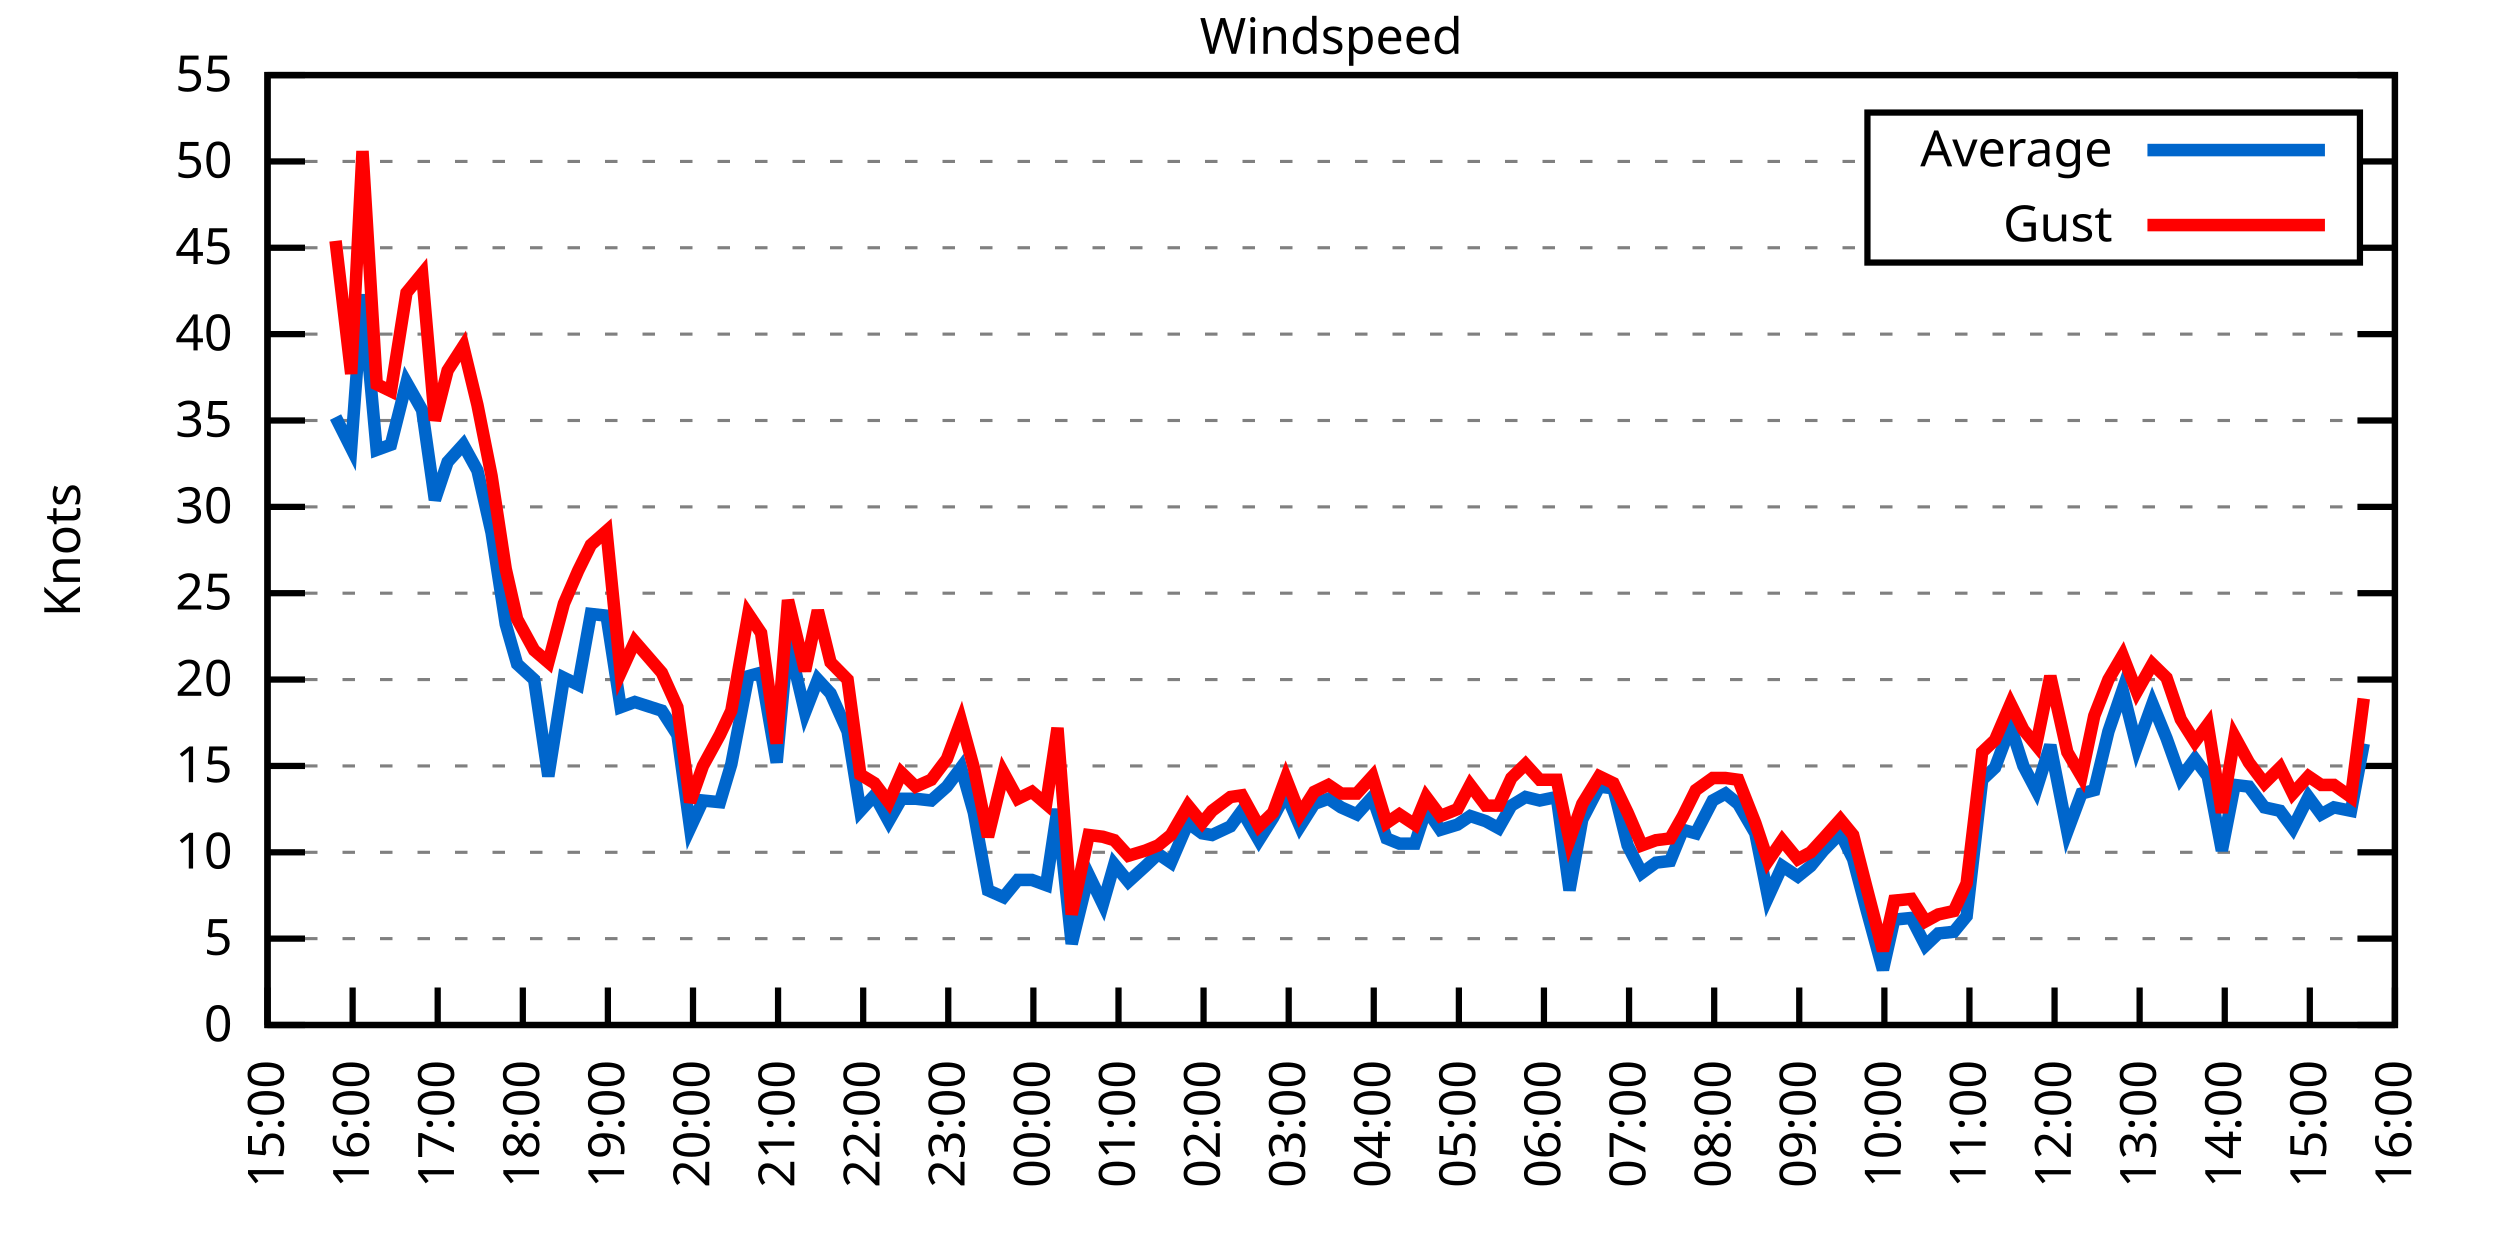
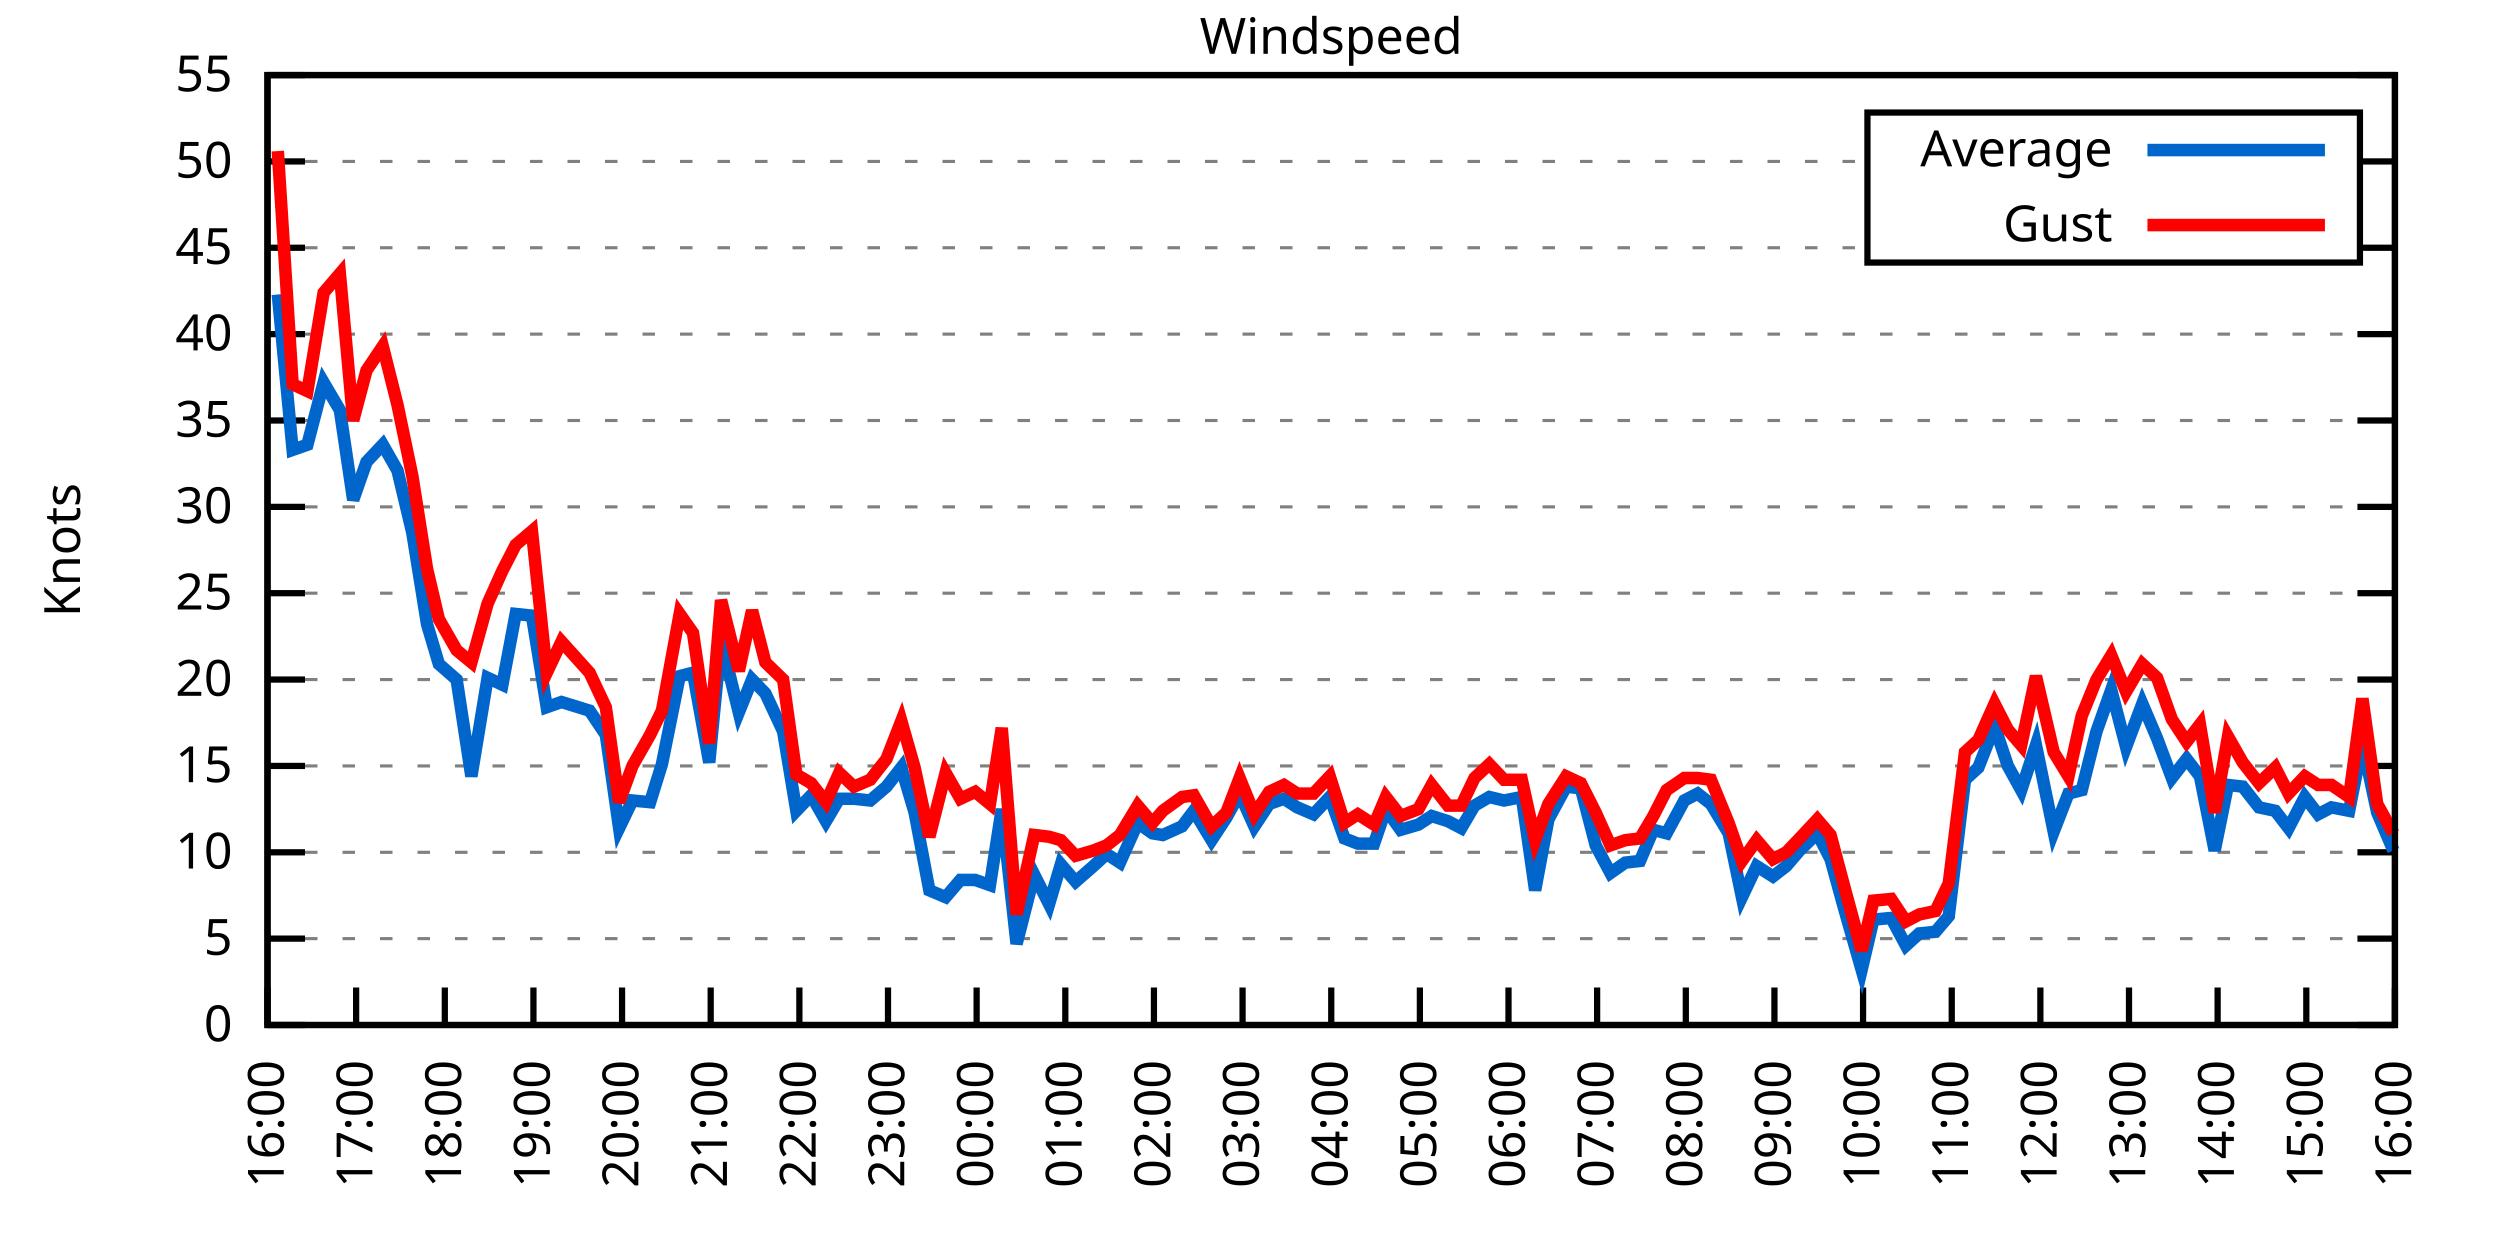
<svg xmlns="http://www.w3.org/2000/svg" xmlns:xlink="http://www.w3.org/1999/xlink" width="400" height="200" viewBox="0 0 400 200">
  <g id="gnuplot_canvas">
    <rect x="0" y="0" width="400" height="200" fill="none" />
    <defs>
      <circle id="gpDot" r="0.5" stroke-width="0.5" stroke="currentColor" />
      <path id="gpPt0" stroke-width="0.333" stroke="currentColor" d="M-1,0 h2 M0,-1 v2" />
      <path id="gpPt1" stroke-width="0.333" stroke="currentColor" d="M-1,-1 L1,1 M1,-1 L-1,1" />
      <path id="gpPt2" stroke-width="0.333" stroke="currentColor" d="M-1,0 L1,0 M0,-1 L0,1 M-1,-1 L1,1 M-1,1 L1,-1" />
      <rect id="gpPt3" stroke-width="0.333" stroke="currentColor" x="-1" y="-1" width="2" height="2" />
      <rect id="gpPt4" stroke-width="0.333" stroke="currentColor" fill="currentColor" x="-1" y="-1" width="2" height="2" />
      <circle id="gpPt5" stroke-width="0.333" stroke="currentColor" cx="0" cy="0" r="1" />
      <use xlink:href="#gpPt5" id="gpPt6" fill="currentColor" stroke="none" />
      <path id="gpPt7" stroke-width="0.333" stroke="currentColor" d="M0,-1.33 L-1.33,0.67 L1.33,0.67 z" />
      <use xlink:href="#gpPt7" id="gpPt8" fill="currentColor" stroke="none" />
      <use xlink:href="#gpPt7" id="gpPt9" stroke="currentColor" transform="rotate(180)" />
      <use xlink:href="#gpPt9" id="gpPt10" fill="currentColor" stroke="none" />
      <use xlink:href="#gpPt3" id="gpPt11" stroke="currentColor" transform="rotate(45)" />
      <use xlink:href="#gpPt11" id="gpPt12" fill="currentColor" stroke="none" />
      <path id="gpPt13" stroke-width="0.333" stroke="currentColor" d="M0,1.330 L1.265,0.411 L0.782,-1.067 L-0.782,-1.076 L-1.265,0.411 z" />
      <use xlink:href="#gpPt13" id="gpPt14" fill="currentColor" stroke="none" />
      <filter id="textbox" filterUnits="objectBoundingBox" x="0" y="0" height="1" width="1">
        <feFlood flood-color="white" flood-opacity="1" result="bgnd" />
        <feComposite in="SourceGraphic" in2="bgnd" operator="atop" />
      </filter>
      <filter id="greybox" filterUnits="objectBoundingBox" x="0" y="0" height="1" width="1">
        <feFlood flood-color="lightgrey" flood-opacity="1" result="grey" />
        <feComposite in="SourceGraphic" in2="grey" operator="atop" />
      </filter>
    </defs>
    <g fill="none" color="white" stroke="currentColor" stroke-width="1.00" stroke-linecap="butt" stroke-linejoin="miter">
</g>
    <g fill="none" color="black" stroke="currentColor" stroke-width="1.00" stroke-linecap="butt" stroke-linejoin="miter">
      <g stroke="none" shape-rendering="crispEdges">
        <polygon fill="rgb(255, 255, 255)" points="42.80,164.00 383.18,164.00 383.18,12.02 42.80,12.02 " />
      </g>
    </g>
    <g fill="none" color="black" stroke="currentColor" stroke-width="1.00" stroke-linecap="butt" stroke-linejoin="miter">
</g>
    <g fill="none" color="black" stroke="black" stroke-width="0.50" stroke-linecap="butt" stroke-linejoin="miter">
</g>
    <g fill="none" color="gray" stroke="currentColor" stroke-width="0.50" stroke-linecap="butt" stroke-linejoin="miter">
      <path stroke="gray" stroke-dasharray="2,4" class="gridline" d="M42.80,164.00 L383.19,164.00  " />
    </g>
    <g fill="none" color="gray" stroke="gray" stroke-width="1.00" stroke-linecap="butt" stroke-linejoin="miter">
</g>
    <g fill="none" color="black" stroke="currentColor" stroke-width="1.00" stroke-linecap="butt" stroke-linejoin="miter">
      <path stroke="black" d="M42.80,164.00 L48.80,164.00 M383.19,164.00 L377.19,164.00  " />
      <g transform="translate(37.20,166.60)" stroke="none" fill="black" font-family="Sans" font-size="8.00" text-anchor="end">
        <text>
          <tspan font-family="Sans"> 0</tspan>
        </text>
      </g>
    </g>
    <g fill="none" color="black" stroke="currentColor" stroke-width="1.00" stroke-linecap="butt" stroke-linejoin="miter">
</g>
    <g fill="none" color="black" stroke="black" stroke-width="0.50" stroke-linecap="butt" stroke-linejoin="miter">
</g>
    <g fill="none" color="gray" stroke="currentColor" stroke-width="0.50" stroke-linecap="butt" stroke-linejoin="miter">
      <path stroke="gray" stroke-dasharray="2,4" class="gridline" d="M42.80,150.18 L383.19,150.18  " />
    </g>
    <g fill="none" color="gray" stroke="gray" stroke-width="1.00" stroke-linecap="butt" stroke-linejoin="miter">
</g>
    <g fill="none" color="black" stroke="currentColor" stroke-width="1.00" stroke-linecap="butt" stroke-linejoin="miter">
      <path stroke="black" d="M42.80,150.18 L48.80,150.18 M383.19,150.18 L377.19,150.18  " />
      <g transform="translate(37.20,152.78)" stroke="none" fill="black" font-family="Sans" font-size="8.00" text-anchor="end">
        <text>
          <tspan font-family="Sans"> 5</tspan>
        </text>
      </g>
    </g>
    <g fill="none" color="black" stroke="currentColor" stroke-width="1.00" stroke-linecap="butt" stroke-linejoin="miter">
</g>
    <g fill="none" color="black" stroke="black" stroke-width="0.50" stroke-linecap="butt" stroke-linejoin="miter">
</g>
    <g fill="none" color="gray" stroke="currentColor" stroke-width="0.50" stroke-linecap="butt" stroke-linejoin="miter">
      <path stroke="gray" stroke-dasharray="2,4" class="gridline" d="M42.80,136.37 L383.19,136.37  " />
    </g>
    <g fill="none" color="gray" stroke="gray" stroke-width="1.00" stroke-linecap="butt" stroke-linejoin="miter">
</g>
    <g fill="none" color="black" stroke="currentColor" stroke-width="1.00" stroke-linecap="butt" stroke-linejoin="miter">
      <path stroke="black" d="M42.80,136.37 L48.80,136.37 M383.19,136.37 L377.19,136.37  " />
      <g transform="translate(37.20,138.97)" stroke="none" fill="black" font-family="Sans" font-size="8.00" text-anchor="end">
        <text>
          <tspan font-family="Sans"> 10</tspan>
        </text>
      </g>
    </g>
    <g fill="none" color="black" stroke="currentColor" stroke-width="1.00" stroke-linecap="butt" stroke-linejoin="miter">
</g>
    <g fill="none" color="black" stroke="black" stroke-width="0.50" stroke-linecap="butt" stroke-linejoin="miter">
</g>
    <g fill="none" color="gray" stroke="currentColor" stroke-width="0.50" stroke-linecap="butt" stroke-linejoin="miter">
      <path stroke="gray" stroke-dasharray="2,4" class="gridline" d="M42.80,122.55 L383.19,122.55  " />
    </g>
    <g fill="none" color="gray" stroke="gray" stroke-width="1.00" stroke-linecap="butt" stroke-linejoin="miter">
</g>
    <g fill="none" color="black" stroke="currentColor" stroke-width="1.00" stroke-linecap="butt" stroke-linejoin="miter">
      <path stroke="black" d="M42.80,122.55 L48.80,122.55 M383.19,122.55 L377.19,122.55  " />
      <g transform="translate(37.20,125.15)" stroke="none" fill="black" font-family="Sans" font-size="8.00" text-anchor="end">
        <text>
          <tspan font-family="Sans"> 15</tspan>
        </text>
      </g>
    </g>
    <g fill="none" color="black" stroke="currentColor" stroke-width="1.00" stroke-linecap="butt" stroke-linejoin="miter">
</g>
    <g fill="none" color="black" stroke="black" stroke-width="0.50" stroke-linecap="butt" stroke-linejoin="miter">
</g>
    <g fill="none" color="gray" stroke="currentColor" stroke-width="0.50" stroke-linecap="butt" stroke-linejoin="miter">
      <path stroke="gray" stroke-dasharray="2,4" class="gridline" d="M42.80,108.73 L383.19,108.73  " />
    </g>
    <g fill="none" color="gray" stroke="gray" stroke-width="1.00" stroke-linecap="butt" stroke-linejoin="miter">
</g>
    <g fill="none" color="black" stroke="currentColor" stroke-width="1.00" stroke-linecap="butt" stroke-linejoin="miter">
      <path stroke="black" d="M42.80,108.73 L48.80,108.73 M383.19,108.73 L377.19,108.73  " />
      <g transform="translate(37.20,111.33)" stroke="none" fill="black" font-family="Sans" font-size="8.00" text-anchor="end">
        <text>
          <tspan font-family="Sans"> 20</tspan>
        </text>
      </g>
    </g>
    <g fill="none" color="black" stroke="currentColor" stroke-width="1.00" stroke-linecap="butt" stroke-linejoin="miter">
</g>
    <g fill="none" color="black" stroke="black" stroke-width="0.50" stroke-linecap="butt" stroke-linejoin="miter">
</g>
    <g fill="none" color="gray" stroke="currentColor" stroke-width="0.50" stroke-linecap="butt" stroke-linejoin="miter">
      <path stroke="gray" stroke-dasharray="2,4" class="gridline" d="M42.80,94.91 L383.19,94.91  " />
    </g>
    <g fill="none" color="gray" stroke="gray" stroke-width="1.00" stroke-linecap="butt" stroke-linejoin="miter">
</g>
    <g fill="none" color="black" stroke="currentColor" stroke-width="1.00" stroke-linecap="butt" stroke-linejoin="miter">
      <path stroke="black" d="M42.80,94.91 L48.80,94.91 M383.19,94.91 L377.19,94.91  " />
      <g transform="translate(37.20,97.51)" stroke="none" fill="black" font-family="Sans" font-size="8.00" text-anchor="end">
        <text>
          <tspan font-family="Sans"> 25</tspan>
        </text>
      </g>
    </g>
    <g fill="none" color="black" stroke="currentColor" stroke-width="1.00" stroke-linecap="butt" stroke-linejoin="miter">
</g>
    <g fill="none" color="black" stroke="black" stroke-width="0.50" stroke-linecap="butt" stroke-linejoin="miter">
</g>
    <g fill="none" color="gray" stroke="currentColor" stroke-width="0.50" stroke-linecap="butt" stroke-linejoin="miter">
      <path stroke="gray" stroke-dasharray="2,4" class="gridline" d="M42.80,81.10 L383.19,81.10  " />
    </g>
    <g fill="none" color="gray" stroke="gray" stroke-width="1.00" stroke-linecap="butt" stroke-linejoin="miter">
</g>
    <g fill="none" color="black" stroke="currentColor" stroke-width="1.00" stroke-linecap="butt" stroke-linejoin="miter">
      <path stroke="black" d="M42.80,81.10 L48.80,81.10 M383.19,81.10 L377.19,81.10  " />
      <g transform="translate(37.20,83.70)" stroke="none" fill="black" font-family="Sans" font-size="8.00" text-anchor="end">
        <text>
          <tspan font-family="Sans"> 30</tspan>
        </text>
      </g>
    </g>
    <g fill="none" color="black" stroke="currentColor" stroke-width="1.00" stroke-linecap="butt" stroke-linejoin="miter">
</g>
    <g fill="none" color="black" stroke="black" stroke-width="0.50" stroke-linecap="butt" stroke-linejoin="miter">
</g>
    <g fill="none" color="gray" stroke="currentColor" stroke-width="0.50" stroke-linecap="butt" stroke-linejoin="miter">
      <path stroke="gray" stroke-dasharray="2,4" class="gridline" d="M42.80,67.28 L383.19,67.28  " />
    </g>
    <g fill="none" color="gray" stroke="gray" stroke-width="1.00" stroke-linecap="butt" stroke-linejoin="miter">
</g>
    <g fill="none" color="black" stroke="currentColor" stroke-width="1.00" stroke-linecap="butt" stroke-linejoin="miter">
      <path stroke="black" d="M42.80,67.28 L48.80,67.28 M383.19,67.28 L377.19,67.28  " />
      <g transform="translate(37.20,69.88)" stroke="none" fill="black" font-family="Sans" font-size="8.00" text-anchor="end">
        <text>
          <tspan font-family="Sans"> 35</tspan>
        </text>
      </g>
    </g>
    <g fill="none" color="black" stroke="currentColor" stroke-width="1.00" stroke-linecap="butt" stroke-linejoin="miter">
</g>
    <g fill="none" color="black" stroke="black" stroke-width="0.50" stroke-linecap="butt" stroke-linejoin="miter">
</g>
    <g fill="none" color="gray" stroke="currentColor" stroke-width="0.50" stroke-linecap="butt" stroke-linejoin="miter">
      <path stroke="gray" stroke-dasharray="2,4" class="gridline" d="M42.80,53.46 L383.19,53.46  " />
    </g>
    <g fill="none" color="gray" stroke="gray" stroke-width="1.00" stroke-linecap="butt" stroke-linejoin="miter">
</g>
    <g fill="none" color="black" stroke="currentColor" stroke-width="1.00" stroke-linecap="butt" stroke-linejoin="miter">
      <path stroke="black" d="M42.80,53.46 L48.80,53.46 M383.19,53.46 L377.19,53.46  " />
      <g transform="translate(37.20,56.06)" stroke="none" fill="black" font-family="Sans" font-size="8.00" text-anchor="end">
        <text>
          <tspan font-family="Sans"> 40</tspan>
        </text>
      </g>
    </g>
    <g fill="none" color="black" stroke="currentColor" stroke-width="1.00" stroke-linecap="butt" stroke-linejoin="miter">
</g>
    <g fill="none" color="black" stroke="black" stroke-width="0.50" stroke-linecap="butt" stroke-linejoin="miter">
</g>
    <g fill="none" color="gray" stroke="currentColor" stroke-width="0.50" stroke-linecap="butt" stroke-linejoin="miter">
      <path stroke="gray" stroke-dasharray="2,4" class="gridline" d="M42.80,39.64 L298.79,39.64 M377.59,39.64 L383.19,39.64  " />
    </g>
    <g fill="none" color="gray" stroke="gray" stroke-width="1.00" stroke-linecap="butt" stroke-linejoin="miter">
</g>
    <g fill="none" color="black" stroke="currentColor" stroke-width="1.00" stroke-linecap="butt" stroke-linejoin="miter">
      <path stroke="black" d="M42.80,39.64 L48.80,39.64 M383.19,39.64 L377.19,39.64  " />
      <g transform="translate(37.20,42.24)" stroke="none" fill="black" font-family="Sans" font-size="8.00" text-anchor="end">
        <text>
          <tspan font-family="Sans"> 45</tspan>
        </text>
      </g>
    </g>
    <g fill="none" color="black" stroke="currentColor" stroke-width="1.00" stroke-linecap="butt" stroke-linejoin="miter">
</g>
    <g fill="none" color="black" stroke="black" stroke-width="0.50" stroke-linecap="butt" stroke-linejoin="miter">
</g>
    <g fill="none" color="gray" stroke="currentColor" stroke-width="0.50" stroke-linecap="butt" stroke-linejoin="miter">
      <path stroke="gray" stroke-dasharray="2,4" class="gridline" d="M42.80,25.83 L298.79,25.83 M377.59,25.83 L383.19,25.83  " />
    </g>
    <g fill="none" color="gray" stroke="gray" stroke-width="1.00" stroke-linecap="butt" stroke-linejoin="miter">
</g>
    <g fill="none" color="black" stroke="currentColor" stroke-width="1.00" stroke-linecap="butt" stroke-linejoin="miter">
      <path stroke="black" d="M42.80,25.83 L48.80,25.83 M383.19,25.83 L377.19,25.83  " />
      <g transform="translate(37.20,28.43)" stroke="none" fill="black" font-family="Sans" font-size="8.00" text-anchor="end">
        <text>
          <tspan font-family="Sans"> 50</tspan>
        </text>
      </g>
    </g>
    <g fill="none" color="black" stroke="currentColor" stroke-width="1.00" stroke-linecap="butt" stroke-linejoin="miter">
</g>
    <g fill="none" color="black" stroke="black" stroke-width="0.50" stroke-linecap="butt" stroke-linejoin="miter">
</g>
    <g fill="none" color="gray" stroke="currentColor" stroke-width="0.50" stroke-linecap="butt" stroke-linejoin="miter">
      <path stroke="gray" stroke-dasharray="2,4" class="gridline" d="M42.80,12.01 L383.19,12.01  " />
    </g>
    <g fill="none" color="gray" stroke="gray" stroke-width="1.00" stroke-linecap="butt" stroke-linejoin="miter">
</g>
    <g fill="none" color="black" stroke="currentColor" stroke-width="1.00" stroke-linecap="butt" stroke-linejoin="miter">
      <path stroke="black" d="M42.80,12.01 L48.80,12.01 M383.19,12.01 L377.19,12.01  " />
      <g transform="translate(37.20,14.61)" stroke="none" fill="black" font-family="Sans" font-size="8.00" text-anchor="end">
        <text>
          <tspan font-family="Sans"> 55</tspan>
        </text>
      </g>
    </g>
    <g fill="none" color="black" stroke="currentColor" stroke-width="1.00" stroke-linecap="butt" stroke-linejoin="miter">
      <path stroke="black" d="M42.80,164.00 L42.80,158.00  " />
      <g transform="translate(45.40,169.60) rotate(270.00)" stroke="none" fill="black" font-family="Sans" font-size="8.00" text-anchor="end">
        <text>
-           <tspan font-family="Sans">15:00</tspan>
-         </text>
-       </g>
-     </g>
-     <g fill="none" color="black" stroke="currentColor" stroke-width="1.00" stroke-linecap="butt" stroke-linejoin="miter">
-       <path stroke="black" d="M56.42,164.00 L56.42,158.00  " />
-       <g transform="translate(59.02,169.60) rotate(270.00)" stroke="none" fill="black" font-family="Sans" font-size="8.00" text-anchor="end">
-         <text>
          <tspan font-family="Sans">16:00</tspan>
        </text>
      </g>
    </g>
    <g fill="none" color="black" stroke="currentColor" stroke-width="1.00" stroke-linecap="butt" stroke-linejoin="miter">
-       <path stroke="black" d="M70.03,164.00 L70.03,158.00  " />
-       <g transform="translate(72.63,169.60) rotate(270.00)" stroke="none" fill="black" font-family="Sans" font-size="8.00" text-anchor="end">
+       <path stroke="black" d="M56.98,164.00 L56.98,158.00  " />
+       <g transform="translate(59.58,169.60) rotate(270.00)" stroke="none" fill="black" font-family="Sans" font-size="8.00" text-anchor="end">
        <text>
          <tspan font-family="Sans">17:00</tspan>
        </text>
      </g>
    </g>
    <g fill="none" color="black" stroke="currentColor" stroke-width="1.00" stroke-linecap="butt" stroke-linejoin="miter">
-       <path stroke="black" d="M83.65,164.00 L83.65,158.00  " />
-       <g transform="translate(86.25,169.60) rotate(270.00)" stroke="none" fill="black" font-family="Sans" font-size="8.00" text-anchor="end">
+       <path stroke="black" d="M71.17,164.00 L71.17,158.00  " />
+       <g transform="translate(73.77,169.60) rotate(270.00)" stroke="none" fill="black" font-family="Sans" font-size="8.00" text-anchor="end">
        <text>
          <tspan font-family="Sans">18:00</tspan>
        </text>
      </g>
    </g>
    <g fill="none" color="black" stroke="currentColor" stroke-width="1.00" stroke-linecap="butt" stroke-linejoin="miter">
-       <path stroke="black" d="M97.26,164.00 L97.26,158.00  " />
-       <g transform="translate(99.86,169.60) rotate(270.00)" stroke="none" fill="black" font-family="Sans" font-size="8.00" text-anchor="end">
+       <path stroke="black" d="M85.35,164.00 L85.35,158.00  " />
+       <g transform="translate(87.95,169.60) rotate(270.00)" stroke="none" fill="black" font-family="Sans" font-size="8.00" text-anchor="end">
        <text>
          <tspan font-family="Sans">19:00</tspan>
        </text>
      </g>
    </g>
    <g fill="none" color="black" stroke="currentColor" stroke-width="1.00" stroke-linecap="butt" stroke-linejoin="miter">
-       <path stroke="black" d="M110.88,164.00 L110.88,158.00  " />
-       <g transform="translate(113.48,169.60) rotate(270.00)" stroke="none" fill="black" font-family="Sans" font-size="8.00" text-anchor="end">
+       <path stroke="black" d="M99.53,164.00 L99.53,158.00  " />
+       <g transform="translate(102.13,169.60) rotate(270.00)" stroke="none" fill="black" font-family="Sans" font-size="8.00" text-anchor="end">
        <text>
          <tspan font-family="Sans">20:00</tspan>
        </text>
      </g>
    </g>
    <g fill="none" color="black" stroke="currentColor" stroke-width="1.00" stroke-linecap="butt" stroke-linejoin="miter">
-       <path stroke="black" d="M124.49,164.00 L124.49,158.00  " />
-       <g transform="translate(127.09,169.60) rotate(270.00)" stroke="none" fill="black" font-family="Sans" font-size="8.00" text-anchor="end">
+       <path stroke="black" d="M113.71,164.00 L113.71,158.00  " />
+       <g transform="translate(116.31,169.60) rotate(270.00)" stroke="none" fill="black" font-family="Sans" font-size="8.00" text-anchor="end">
        <text>
          <tspan font-family="Sans">21:00</tspan>
        </text>
      </g>
    </g>
    <g fill="none" color="black" stroke="currentColor" stroke-width="1.00" stroke-linecap="butt" stroke-linejoin="miter">
-       <path stroke="black" d="M138.11,164.00 L138.11,158.00  " />
-       <g transform="translate(140.71,169.60) rotate(270.00)" stroke="none" fill="black" font-family="Sans" font-size="8.00" text-anchor="end">
+       <path stroke="black" d="M127.90,164.00 L127.90,158.00  " />
+       <g transform="translate(130.50,169.60) rotate(270.00)" stroke="none" fill="black" font-family="Sans" font-size="8.00" text-anchor="end">
        <text>
          <tspan font-family="Sans">22:00</tspan>
        </text>
      </g>
    </g>
    <g fill="none" color="black" stroke="currentColor" stroke-width="1.00" stroke-linecap="butt" stroke-linejoin="miter">
-       <path stroke="black" d="M151.72,164.00 L151.72,158.00  " />
-       <g transform="translate(154.32,169.60) rotate(270.00)" stroke="none" fill="black" font-family="Sans" font-size="8.00" text-anchor="end">
+       <path stroke="black" d="M142.08,164.00 L142.08,158.00  " />
+       <g transform="translate(144.68,169.60) rotate(270.00)" stroke="none" fill="black" font-family="Sans" font-size="8.00" text-anchor="end">
        <text>
          <tspan font-family="Sans">23:00</tspan>
        </text>
      </g>
    </g>
    <g fill="none" color="black" stroke="currentColor" stroke-width="1.00" stroke-linecap="butt" stroke-linejoin="miter">
-       <path stroke="black" d="M165.34,164.00 L165.34,158.00  " />
-       <g transform="translate(167.94,169.60) rotate(270.00)" stroke="none" fill="black" font-family="Sans" font-size="8.00" text-anchor="end">
+       <path stroke="black" d="M156.26,164.00 L156.26,158.00  " />
+       <g transform="translate(158.86,169.60) rotate(270.00)" stroke="none" fill="black" font-family="Sans" font-size="8.00" text-anchor="end">
        <text>
          <tspan font-family="Sans">00:00</tspan>
        </text>
      </g>
    </g>
    <g fill="none" color="black" stroke="currentColor" stroke-width="1.00" stroke-linecap="butt" stroke-linejoin="miter">
-       <path stroke="black" d="M178.96,164.00 L178.96,158.00  " />
-       <g transform="translate(181.56,169.60) rotate(270.00)" stroke="none" fill="black" font-family="Sans" font-size="8.00" text-anchor="end">
+       <path stroke="black" d="M170.45,164.00 L170.45,158.00  " />
+       <g transform="translate(173.05,169.60) rotate(270.00)" stroke="none" fill="black" font-family="Sans" font-size="8.00" text-anchor="end">
        <text>
          <tspan font-family="Sans">01:00</tspan>
        </text>
      </g>
    </g>
    <g fill="none" color="black" stroke="currentColor" stroke-width="1.00" stroke-linecap="butt" stroke-linejoin="miter">
-       <path stroke="black" d="M192.57,164.00 L192.57,158.00  " />
-       <g transform="translate(195.17,169.60) rotate(270.00)" stroke="none" fill="black" font-family="Sans" font-size="8.00" text-anchor="end">
+       <path stroke="black" d="M184.63,164.00 L184.63,158.00  " />
+       <g transform="translate(187.23,169.60) rotate(270.00)" stroke="none" fill="black" font-family="Sans" font-size="8.00" text-anchor="end">
        <text>
          <tspan font-family="Sans">02:00</tspan>
        </text>
      </g>
    </g>
    <g fill="none" color="black" stroke="currentColor" stroke-width="1.00" stroke-linecap="butt" stroke-linejoin="miter">
-       <path stroke="black" d="M206.19,164.00 L206.19,158.00  " />
-       <g transform="translate(208.79,169.60) rotate(270.00)" stroke="none" fill="black" font-family="Sans" font-size="8.00" text-anchor="end">
+       <path stroke="black" d="M198.81,164.00 L198.81,158.00  " />
+       <g transform="translate(201.41,169.60) rotate(270.00)" stroke="none" fill="black" font-family="Sans" font-size="8.00" text-anchor="end">
        <text>
          <tspan font-family="Sans">03:00</tspan>
        </text>
      </g>
    </g>
    <g fill="none" color="black" stroke="currentColor" stroke-width="1.00" stroke-linecap="butt" stroke-linejoin="miter">
-       <path stroke="black" d="M219.80,164.00 L219.80,158.00  " />
-       <g transform="translate(222.40,169.60) rotate(270.00)" stroke="none" fill="black" font-family="Sans" font-size="8.00" text-anchor="end">
+       <path stroke="black" d="M213.00,164.00 L213.00,158.00  " />
+       <g transform="translate(215.60,169.60) rotate(270.00)" stroke="none" fill="black" font-family="Sans" font-size="8.00" text-anchor="end">
        <text>
          <tspan font-family="Sans">04:00</tspan>
        </text>
      </g>
    </g>
    <g fill="none" color="black" stroke="currentColor" stroke-width="1.00" stroke-linecap="butt" stroke-linejoin="miter">
-       <path stroke="black" d="M233.42,164.00 L233.42,158.00  " />
-       <g transform="translate(236.02,169.60) rotate(270.00)" stroke="none" fill="black" font-family="Sans" font-size="8.00" text-anchor="end">
+       <path stroke="black" d="M227.18,164.00 L227.18,158.00  " />
+       <g transform="translate(229.78,169.60) rotate(270.00)" stroke="none" fill="black" font-family="Sans" font-size="8.00" text-anchor="end">
        <text>
          <tspan font-family="Sans">05:00</tspan>
        </text>
      </g>
    </g>
    <g fill="none" color="black" stroke="currentColor" stroke-width="1.00" stroke-linecap="butt" stroke-linejoin="miter">
-       <path stroke="black" d="M247.03,164.00 L247.03,158.00  " />
-       <g transform="translate(249.63,169.60) rotate(270.00)" stroke="none" fill="black" font-family="Sans" font-size="8.00" text-anchor="end">
+       <path stroke="black" d="M241.36,164.00 L241.36,158.00  " />
+       <g transform="translate(243.96,169.60) rotate(270.00)" stroke="none" fill="black" font-family="Sans" font-size="8.00" text-anchor="end">
        <text>
          <tspan font-family="Sans">06:00</tspan>
        </text>
      </g>
    </g>
    <g fill="none" color="black" stroke="currentColor" stroke-width="1.00" stroke-linecap="butt" stroke-linejoin="miter">
-       <path stroke="black" d="M260.65,164.00 L260.65,158.00  " />
-       <g transform="translate(263.25,169.60) rotate(270.00)" stroke="none" fill="black" font-family="Sans" font-size="8.00" text-anchor="end">
+       <path stroke="black" d="M255.54,164.00 L255.54,158.00  " />
+       <g transform="translate(258.14,169.60) rotate(270.00)" stroke="none" fill="black" font-family="Sans" font-size="8.00" text-anchor="end">
        <text>
          <tspan font-family="Sans">07:00</tspan>
        </text>
      </g>
    </g>
    <g fill="none" color="black" stroke="currentColor" stroke-width="1.00" stroke-linecap="butt" stroke-linejoin="miter">
-       <path stroke="black" d="M274.27,164.00 L274.27,158.00  " />
-       <g transform="translate(276.87,169.60) rotate(270.00)" stroke="none" fill="black" font-family="Sans" font-size="8.00" text-anchor="end">
+       <path stroke="black" d="M269.73,164.00 L269.73,158.00  " />
+       <g transform="translate(272.33,169.60) rotate(270.00)" stroke="none" fill="black" font-family="Sans" font-size="8.00" text-anchor="end">
        <text>
          <tspan font-family="Sans">08:00</tspan>
        </text>
      </g>
    </g>
    <g fill="none" color="black" stroke="currentColor" stroke-width="1.00" stroke-linecap="butt" stroke-linejoin="miter">
-       <path stroke="black" d="M287.88,164.00 L287.88,158.00  " />
-       <g transform="translate(290.48,169.60) rotate(270.00)" stroke="none" fill="black" font-family="Sans" font-size="8.00" text-anchor="end">
+       <path stroke="black" d="M283.91,164.00 L283.91,158.00  " />
+       <g transform="translate(286.51,169.60) rotate(270.00)" stroke="none" fill="black" font-family="Sans" font-size="8.00" text-anchor="end">
        <text>
          <tspan font-family="Sans">09:00</tspan>
        </text>
      </g>
    </g>
    <g fill="none" color="black" stroke="currentColor" stroke-width="1.00" stroke-linecap="butt" stroke-linejoin="miter">
-       <path stroke="black" d="M301.50,164.00 L301.50,158.00  " />
-       <g transform="translate(304.10,169.60) rotate(270.00)" stroke="none" fill="black" font-family="Sans" font-size="8.00" text-anchor="end">
+       <path stroke="black" d="M298.09,164.00 L298.09,158.00  " />
+       <g transform="translate(300.69,169.60) rotate(270.00)" stroke="none" fill="black" font-family="Sans" font-size="8.00" text-anchor="end">
        <text>
          <tspan font-family="Sans">10:00</tspan>
        </text>
      </g>
    </g>
    <g fill="none" color="black" stroke="currentColor" stroke-width="1.00" stroke-linecap="butt" stroke-linejoin="miter">
-       <path stroke="black" d="M315.11,164.00 L315.11,158.00  " />
-       <g transform="translate(317.71,169.60) rotate(270.00)" stroke="none" fill="black" font-family="Sans" font-size="8.00" text-anchor="end">
+       <path stroke="black" d="M312.28,164.00 L312.28,158.00  " />
+       <g transform="translate(314.88,169.60) rotate(270.00)" stroke="none" fill="black" font-family="Sans" font-size="8.00" text-anchor="end">
        <text>
          <tspan font-family="Sans">11:00</tspan>
        </text>
      </g>
    </g>
    <g fill="none" color="black" stroke="currentColor" stroke-width="1.00" stroke-linecap="butt" stroke-linejoin="miter">
-       <path stroke="black" d="M328.73,164.00 L328.73,158.00  " />
-       <g transform="translate(331.33,169.60) rotate(270.00)" stroke="none" fill="black" font-family="Sans" font-size="8.00" text-anchor="end">
+       <path stroke="black" d="M326.46,164.00 L326.46,158.00  " />
+       <g transform="translate(329.06,169.60) rotate(270.00)" stroke="none" fill="black" font-family="Sans" font-size="8.00" text-anchor="end">
        <text>
          <tspan font-family="Sans">12:00</tspan>
        </text>
      </g>
    </g>
    <g fill="none" color="black" stroke="currentColor" stroke-width="1.00" stroke-linecap="butt" stroke-linejoin="miter">
-       <path stroke="black" d="M342.34,164.00 L342.34,158.00  " />
-       <g transform="translate(344.94,169.60) rotate(270.00)" stroke="none" fill="black" font-family="Sans" font-size="8.00" text-anchor="end">
+       <path stroke="black" d="M340.64,164.00 L340.64,158.00  " />
+       <g transform="translate(343.24,169.60) rotate(270.00)" stroke="none" fill="black" font-family="Sans" font-size="8.00" text-anchor="end">
        <text>
          <tspan font-family="Sans">13:00</tspan>
        </text>
      </g>
    </g>
    <g fill="none" color="black" stroke="currentColor" stroke-width="1.00" stroke-linecap="butt" stroke-linejoin="miter">
-       <path stroke="black" d="M355.96,164.00 L355.96,158.00  " />
-       <g transform="translate(358.56,169.60) rotate(270.00)" stroke="none" fill="black" font-family="Sans" font-size="8.00" text-anchor="end">
+       <path stroke="black" d="M354.82,164.00 L354.82,158.00  " />
+       <g transform="translate(357.42,169.60) rotate(270.00)" stroke="none" fill="black" font-family="Sans" font-size="8.00" text-anchor="end">
        <text>
          <tspan font-family="Sans">14:00</tspan>
        </text>
      </g>
    </g>
    <g fill="none" color="black" stroke="currentColor" stroke-width="1.00" stroke-linecap="butt" stroke-linejoin="miter">
-       <path stroke="black" d="M369.57,164.00 L369.57,158.00  " />
-       <g transform="translate(372.17,169.60) rotate(270.00)" stroke="none" fill="black" font-family="Sans" font-size="8.00" text-anchor="end">
+       <path stroke="black" d="M369.01,164.00 L369.01,158.00  " />
+       <g transform="translate(371.61,169.60) rotate(270.00)" stroke="none" fill="black" font-family="Sans" font-size="8.00" text-anchor="end">
        <text>
          <tspan font-family="Sans">15:00</tspan>
        </text>
      </g>
    </g>
    <g fill="none" color="black" stroke="currentColor" stroke-width="1.00" stroke-linecap="butt" stroke-linejoin="miter">
      <path stroke="black" d="M383.19,164.00 L383.19,158.00  " />
      <g transform="translate(385.79,169.60) rotate(270.00)" stroke="none" fill="black" font-family="Sans" font-size="8.00" text-anchor="end">
        <text>
          <tspan font-family="Sans">16:00</tspan>
        </text>
      </g>
    </g>
    <g fill="none" color="black" stroke="currentColor" stroke-width="1.00" stroke-linecap="butt" stroke-linejoin="miter">
</g>
    <g fill="none" color="black" stroke="currentColor" stroke-width="1.00" stroke-linecap="butt" stroke-linejoin="miter">
      <path stroke="black" d="M42.80,12.01 L42.80,164.00 L383.19,164.00 L383.19,12.01 L42.80,12.01 Z  " />
    </g>
    <g fill="none" color="black" stroke="currentColor" stroke-width="1.00" stroke-linecap="butt" stroke-linejoin="miter">
</g>
    <g fill="none" color="black" stroke="currentColor" stroke-width="1.00" stroke-linecap="butt" stroke-linejoin="miter">
      <path stroke="black" d="M298.79,42.01 L298.79,18.01 L377.59,18.01 L377.59,42.01 L298.79,42.01 Z  " />
    </g>
    <g id="Windspeed_plot_1">
      <g fill="none" color="white" stroke="black" stroke-width="2.00" stroke-linecap="butt" stroke-linejoin="miter">
</g>
      <g fill="none" color="black" stroke="currentColor" stroke-width="2.00" stroke-linecap="butt" stroke-linejoin="miter">
        <g transform="translate(337.99,26.61)" stroke="none" fill="black" font-family="Sans" font-size="8.00" text-anchor="end">
          <text>
            <tspan font-family="Sans">Average</tspan>
          </text>
        </g>
      </g>
      <g fill="none" color="black" stroke="currentColor" stroke-width="2.00" stroke-linecap="butt" stroke-linejoin="miter">
-         <path stroke="rgb(  0, 102, 204)" d="M343.59,24.01 L371.99,24.01 M53.69,66.73 L56.19,71.70 L58.00,47.11 L60.27,71.98 L62.54,71.15 L65.04,61.20   L67.54,65.62 L69.58,79.99 L71.62,73.91 L74.12,71.15 L76.39,75.29 L78.65,85.24 L80.92,99.89 L82.74,106.24   L85.46,108.73 L87.73,124.21 L90.23,108.45 L92.50,109.56 L94.54,98.23 L97.04,98.51 L99.30,113.15 L101.57,112.32   L105.89,113.71 L108.38,117.57 L110.42,132.50 L112.47,128.08 L115.19,128.35 L117.01,122.27 L119.73,108.18 L121.77,107.63   L124.27,122.00 L126.08,102.37 L128.81,113.98 L130.85,108.73 L132.89,110.94 L135.61,117.02 L137.66,129.73 L139.92,127.25   L142.19,131.39 L144.24,127.80 L146.51,127.80 L149.00,128.08 L151.50,125.86 L153.77,122.82 L155.81,130.01 L158.08,142.45   L160.57,143.55 L162.84,140.79 L165.11,140.79 L167.38,141.62 L169.20,129.46 L171.47,151.01 L174.19,139.96 L176.46,144.66   L178.28,138.30 L180.54,141.06 L183.27,138.58 L185.31,136.64 L187.35,138.02 L190.08,131.67 L192.34,133.33 L193.93,133.60   L196.88,132.22 L198.70,129.73 L201.42,134.43 L203.69,130.84 L205.73,126.97 L208.00,132.22 L210.27,128.63 L212.54,127.80   L214.58,129.18 L217.08,130.29 L219.58,127.52 L221.85,134.15 L223.89,134.98 L226.38,134.98 L228.20,129.46 L230.47,132.77   L233.19,131.94 L235.23,130.56 L237.73,131.39 L239.77,132.50 L241.81,128.90 L244.08,127.52 L246.35,128.08 L249.08,127.52   L251.12,142.45 L253.16,131.11 L255.88,125.86 L258.15,126.14 L260.42,135.26 L262.69,139.68 L264.96,138.02 L267.23,137.75   L269.27,132.77 L271.32,133.33 L274.04,128.08 L276.08,126.97 L278.12,128.63 L280.85,133.33 L282.89,143.55 L285.16,138.58   L287.65,140.23 L289.70,138.58 L291.74,136.09 L294.46,133.33 L296.50,137.47 L298.55,145.21 L301.27,155.16 L303.08,147.14   L305.81,146.87 L308.08,151.29 L310.12,149.35 L312.62,149.08 L314.66,146.59 L317.15,124.76 L319.20,122.82 L321.69,116.19   L323.74,122.55 L325.78,126.42 L328.05,119.23 L330.77,133.05 L333.04,126.97 L335.08,126.42 L337.35,117.02 L339.62,110.39   L341.89,119.51 L344.39,112.60 L346.65,118.13 L348.92,124.48 L351.19,121.44 L353.24,124.21 L355.50,136.09 L357.55,125.59   L359.82,125.86 L362.31,129.18 L364.81,129.73 L366.85,132.50 L369.35,127.52 L371.39,130.29 L373.43,129.18 L376.16,129.73   L378.20,118.96  " />
+         <path stroke="rgb(  0, 102, 204)" d="M343.59,24.01 L371.99,24.01 M44.45,47.11 L46.82,71.98 L49.18,71.15 L51.78,61.20 L54.38,65.62 L56.51,79.99   L58.64,73.91 L61.24,71.15 L63.60,75.29 L65.97,85.24 L68.33,99.89 L70.22,106.24 L73.06,108.73 L75.42,124.21   L78.02,108.45 L80.38,109.56 L82.51,98.23 L85.11,98.51 L87.48,113.15 L89.84,112.32 L94.33,113.71 L96.93,117.57   L99.06,132.50 L101.19,128.08 L104.02,128.35 L105.91,122.27 L108.75,108.18 L110.88,107.63 L113.48,122.00 L115.37,102.37   L118.21,113.98 L120.33,108.73 L122.46,110.94 L125.30,117.02 L127.42,129.73 L129.79,127.25 L132.15,131.39 L134.28,127.80   L136.64,127.80 L139.24,128.08 L141.84,125.86 L144.21,122.82 L146.34,130.01 L148.70,142.45 L151.30,143.55 L153.66,140.79   L156.03,140.79 L158.39,141.62 L160.28,129.46 L162.65,151.01 L165.48,139.96 L167.85,144.66 L169.74,138.30 L172.10,141.06   L174.94,138.58 L177.06,136.64 L179.19,138.02 L182.03,131.67 L184.39,133.33 L186.05,133.60 L189.12,132.22 L191.01,129.73   L193.85,134.43 L196.21,130.84 L198.34,126.97 L200.70,132.22 L203.07,128.63 L205.43,127.80 L207.56,129.18 L210.16,130.29   L212.76,127.52 L215.12,134.15 L217.25,134.98 L219.85,134.98 L221.74,129.46 L224.10,132.77 L226.94,131.94 L229.07,130.56   L231.67,131.39 L233.80,132.50 L235.92,128.90 L238.29,127.52 L240.65,128.08 L243.49,127.52 L245.62,142.45 L247.74,131.11   L250.58,125.86 L252.94,126.14 L255.31,135.26 L257.67,139.68 L260.04,138.02 L262.40,137.75 L264.53,132.77 L266.65,133.33   L269.49,128.08 L271.62,126.97 L273.75,128.63 L276.58,133.33 L278.71,143.55 L281.07,138.58 L283.67,140.23 L285.80,138.58   L287.93,136.09 L290.76,133.33 L292.89,137.47 L295.02,145.21 L297.86,155.16 L299.75,147.14 L302.58,146.87 L304.95,151.29   L307.08,149.35 L309.68,149.08 L311.80,146.59 L314.40,124.76 L316.53,122.82 L319.13,116.19 L321.26,122.55 L323.39,126.42   L325.75,119.23 L328.59,133.05 L330.95,126.97 L333.08,126.42 L335.44,117.02 L337.80,110.39 L340.17,119.51 L342.77,112.60   L345.13,118.13 L347.50,124.48 L349.86,121.44 L351.99,124.21 L354.35,136.09 L356.48,125.59 L358.84,125.86 L361.44,129.18   L364.04,129.73 L366.17,132.50 L368.77,127.52 L370.90,130.29 L373.03,129.18 L375.86,129.73 L377.99,118.96 L380.35,130.01   L382.95,136.09  " />
      </g>
    </g>
    <g id="Windspeed_plot_2">
      <g fill="none" color="black" stroke="currentColor" stroke-width="2.00" stroke-linecap="butt" stroke-linejoin="miter">
        <g transform="translate(337.99,38.61)" stroke="none" fill="black" font-family="Sans" font-size="8.00" text-anchor="end">
          <text>
            <tspan font-family="Sans">Gust</tspan>
          </text>
        </g>
      </g>
      <g fill="none" color="black" stroke="currentColor" stroke-width="2.00" stroke-linecap="butt" stroke-linejoin="miter">
-         <path stroke="rgb(255,   0,   0)" d="M343.59,36.01 L371.99,36.01 M53.69,38.54 L56.19,59.82 L58.00,24.17 L60.27,61.48 L62.54,62.58 L65.04,46.83   L67.54,43.79 L69.58,67.28 L71.62,59.27 L74.12,55.40 L76.39,64.79 L78.65,76.12 L80.92,91.04 L82.74,99.06   L85.46,104.03 L87.73,105.97 L90.23,96.57 L92.50,91.32 L94.54,87.18 L97.04,84.97 L99.30,107.63 L101.57,102.65   L105.89,107.63 L108.38,113.15 L110.42,128.35 L112.47,122.55 L115.19,117.57 L117.01,113.71 L119.73,98.23 L121.77,101.27   L124.27,118.96 L126.08,96.02 L128.81,107.35 L130.85,97.68 L132.89,105.97 L135.61,108.73 L137.66,123.93 L139.92,125.31   L142.19,128.35 L144.24,123.65 L146.51,125.86 L149.00,124.76 L151.50,121.44 L153.77,115.36 L155.81,122.82 L158.08,133.88   L160.57,123.65 L162.84,127.80 L165.11,126.69 L167.38,128.63 L169.20,116.47 L171.47,146.31 L174.19,133.60 L176.46,133.88   L178.28,134.43 L180.54,136.92 L183.27,136.09 L185.31,135.26 L187.35,133.60 L190.08,128.90 L192.34,131.67 L193.93,129.73   L196.88,127.52 L198.70,127.25 L201.42,132.22 L203.69,130.01 L205.73,124.48 L208.00,130.29 L210.27,126.69 L212.54,125.59   L214.58,126.97 L217.08,126.97 L219.58,124.21 L221.85,131.67 L223.89,130.29 L226.38,131.94 L228.20,127.52 L230.47,130.56   L233.19,129.46 L235.23,125.59 L237.73,128.90 L239.77,128.90 L241.81,124.48 L244.08,122.27 L246.35,124.76 L249.08,124.76   L251.12,134.43 L253.16,128.63 L255.88,124.21 L258.15,125.31 L260.42,130.01 L262.69,135.26 L264.96,134.43 L267.23,134.15   L269.27,130.56 L271.32,126.42 L274.04,124.48 L276.08,124.48 L278.12,124.76 L280.85,131.67 L282.89,137.75 L285.16,134.43   L287.65,137.47 L289.70,136.37 L291.74,134.15 L294.46,131.11 L296.50,133.60 L298.55,141.62 L301.27,152.12 L303.08,144.10   L305.81,143.83 L308.08,147.42 L310.12,146.31 L312.62,145.76 L314.66,141.34 L317.15,120.34 L319.20,118.40 L321.69,112.60   L323.74,116.74 L325.78,119.23 L328.05,108.18 L330.77,120.34 L333.04,124.21 L335.08,114.53 L337.35,108.73 L339.62,104.86   L341.89,110.67 L344.39,106.24 L346.65,108.45 L348.92,115.09 L351.19,118.68 L353.24,115.92 L355.50,130.01 L357.55,117.85   L359.82,122.00 L362.31,125.31 L364.81,122.82 L366.85,126.97 L369.35,124.21 L371.39,125.59 L373.43,125.59 L376.16,127.52   L378.20,111.77  " />
+         <path stroke="rgb(255,   0,   0)" d="M343.59,36.01 L371.99,36.01 M44.45,24.17 L46.82,61.48 L49.18,62.58 L51.78,46.83 L54.38,43.79 L56.51,67.28   L58.64,59.27 L61.24,55.40 L63.60,64.79 L65.97,76.12 L68.33,91.04 L70.22,99.06 L73.06,104.03 L75.42,105.97   L78.02,96.57 L80.38,91.32 L82.51,87.18 L85.11,84.97 L87.48,107.63 L89.84,102.65 L94.33,107.63 L96.93,113.15   L99.06,128.35 L101.19,122.55 L104.02,117.57 L105.91,113.71 L108.75,98.23 L110.88,101.27 L113.48,118.96 L115.37,96.02   L118.21,107.35 L120.33,97.68 L122.46,105.97 L125.30,108.73 L127.42,123.93 L129.79,125.31 L132.15,128.35 L134.28,123.65   L136.64,125.86 L139.24,124.76 L141.84,121.44 L144.21,115.36 L146.34,122.82 L148.70,133.88 L151.30,123.65 L153.66,127.80   L156.03,126.69 L158.39,128.63 L160.28,116.47 L162.65,146.31 L165.48,133.60 L167.85,133.88 L169.74,134.43 L172.10,136.92   L174.94,136.09 L177.06,135.26 L179.19,133.60 L182.03,128.90 L184.39,131.67 L186.05,129.73 L189.12,127.52 L191.01,127.25   L193.85,132.22 L196.21,130.01 L198.34,124.48 L200.70,130.29 L203.07,126.69 L205.43,125.59 L207.56,126.97 L210.16,126.97   L212.76,124.21 L215.12,131.67 L217.25,130.29 L219.85,131.94 L221.74,127.52 L224.10,130.56 L226.94,129.46 L229.07,125.59   L231.67,128.90 L233.80,128.90 L235.92,124.48 L238.29,122.27 L240.65,124.76 L243.49,124.76 L245.62,134.43 L247.74,128.63   L250.58,124.21 L252.94,125.31 L255.31,130.01 L257.67,135.26 L260.04,134.43 L262.40,134.15 L264.53,130.56 L266.65,126.42   L269.49,124.48 L271.62,124.48 L273.75,124.76 L276.58,131.67 L278.71,137.75 L281.07,134.43 L283.67,137.47 L285.80,136.37   L287.93,134.15 L290.76,131.11 L292.89,133.60 L295.02,141.62 L297.86,152.12 L299.75,144.10 L302.58,143.83 L304.95,147.42   L307.08,146.31 L309.68,145.76 L311.80,141.34 L314.40,120.34 L316.53,118.40 L319.13,112.60 L321.26,116.74 L323.39,119.23   L325.75,108.18 L328.59,120.34 L330.95,124.21 L333.08,114.53 L335.44,108.73 L337.80,104.86 L340.17,110.67 L342.77,106.24   L345.13,108.45 L347.50,115.09 L349.86,118.68 L351.99,115.92 L354.35,130.01 L356.48,117.85 L358.84,122.00 L361.44,125.31   L364.04,122.82 L366.17,126.97 L368.77,124.21 L370.90,125.59 L373.03,125.59 L375.86,127.52 L377.99,111.77 L380.35,128.63   L382.95,133.33  " />
      </g>
    </g>
    <g fill="none" color="black" stroke="currentColor" stroke-width="2.00" stroke-linecap="butt" stroke-linejoin="miter">
</g>
    <g fill="none" color="black" stroke="black" stroke-width="1.00" stroke-linecap="butt" stroke-linejoin="miter">
</g>
    <g fill="none" color="black" stroke="currentColor" stroke-width="1.00" stroke-linecap="butt" stroke-linejoin="miter">
      <path stroke="black" d="M42.80,12.01 L42.80,164.00 L383.19,164.00 L383.19,12.01 L42.80,12.01 Z  " />
      <g transform="translate(12.80,88.01) rotate(270.00)" stroke="none" fill="black" font-family="Sans" font-size="8.00" text-anchor="middle">
        <text>
          <tspan font-family="Sans">Knots</tspan>
        </text>
      </g>
    </g>
    <g fill="none" color="black" stroke="currentColor" stroke-width="1.00" stroke-linecap="butt" stroke-linejoin="miter">
</g>
    <g fill="none" color="black" stroke="currentColor" stroke-width="1.00" stroke-linecap="butt" stroke-linejoin="miter">
      <g transform="translate(212.99,8.61)" stroke="none" fill="black" font-family="Sans" font-size="8.00" text-anchor="middle">
        <text>
          <tspan font-family="Sans">Windspeed</tspan>
        </text>
      </g>
    </g>
    <g fill="none" color="black" stroke="currentColor" stroke-width="1.00" stroke-linecap="butt" stroke-linejoin="miter">
</g>
  </g>
</svg>
